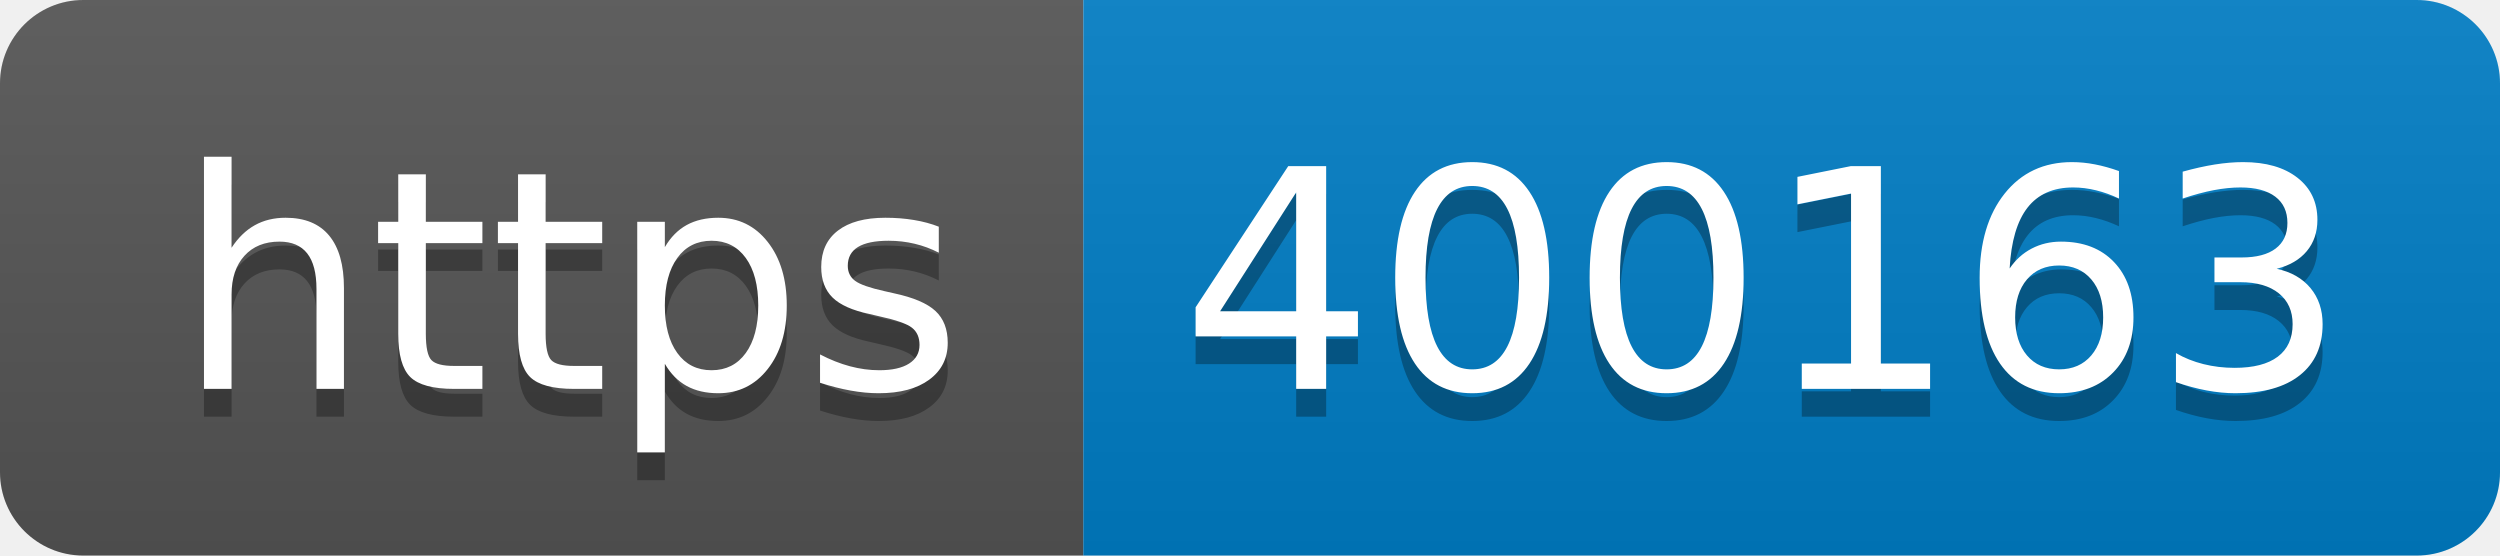
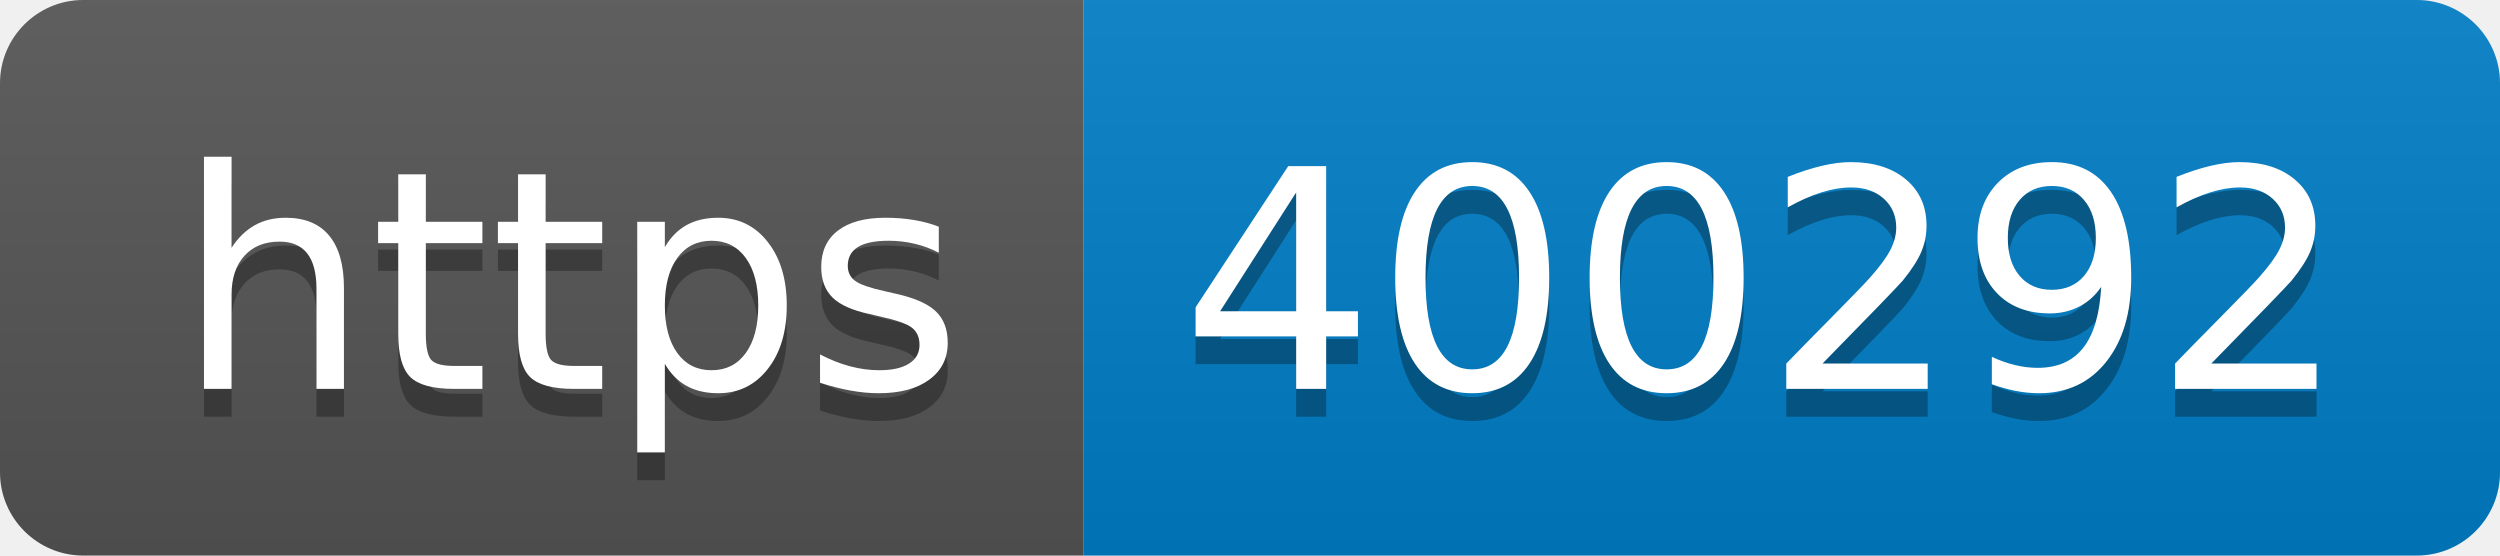
- <svg xmlns="http://www.w3.org/2000/svg" width="90" height="20" role="img" aria-label="https: 400163">
+ <svg xmlns="http://www.w3.org/2000/svg" width="90" height="20" role="img" aria-label="https: 400292">
  <linearGradient id="s" x2="0" y2="100%">
    <stop offset="0" stop-color="#bbb" stop-opacity=".1" />
    <stop offset="1" stop-opacity=".1" />
  </linearGradient>
  <clipPath id="r">
    <rect width="90" height="20" rx="3" fill="#fff" />
  </clipPath>
  <g clip-path="url(#r)">
    <rect width="39" height="20" fill="#555" />
    <rect x="39" width="51" height="20" fill="#007ec6" />
    <rect width="90" height="20" fill="url(#s)" />
  </g>
  <g fill="#fff" text-anchor="middle" font-family="Verdana,Geneva,DejaVu Sans,sans-serif" text-rendering="geometricPrecision" font-size="110">
    <text aria-hidden="true" x="205" y="150" fill="#010101" fill-opacity=".3" transform="scale(.1)" textLength="290">https</text>
    <text x="205" y="140" transform="scale(.1)" fill="#fff" textLength="290">https</text>
-     <text aria-hidden="true" x="635" y="150" fill="#010101" fill-opacity=".3" transform="scale(.1)" textLength="410">400163</text>
-     <text x="635" y="140" transform="scale(.1)" fill="#fff" textLength="410">400163</text>
+     <text aria-hidden="true" x="635" y="150" fill="#010101" fill-opacity=".3" transform="scale(.1)" textLength="410">400292</text>
+     <text x="635" y="140" transform="scale(.1)" fill="#fff" textLength="410">400292</text>
  </g>
</svg>
